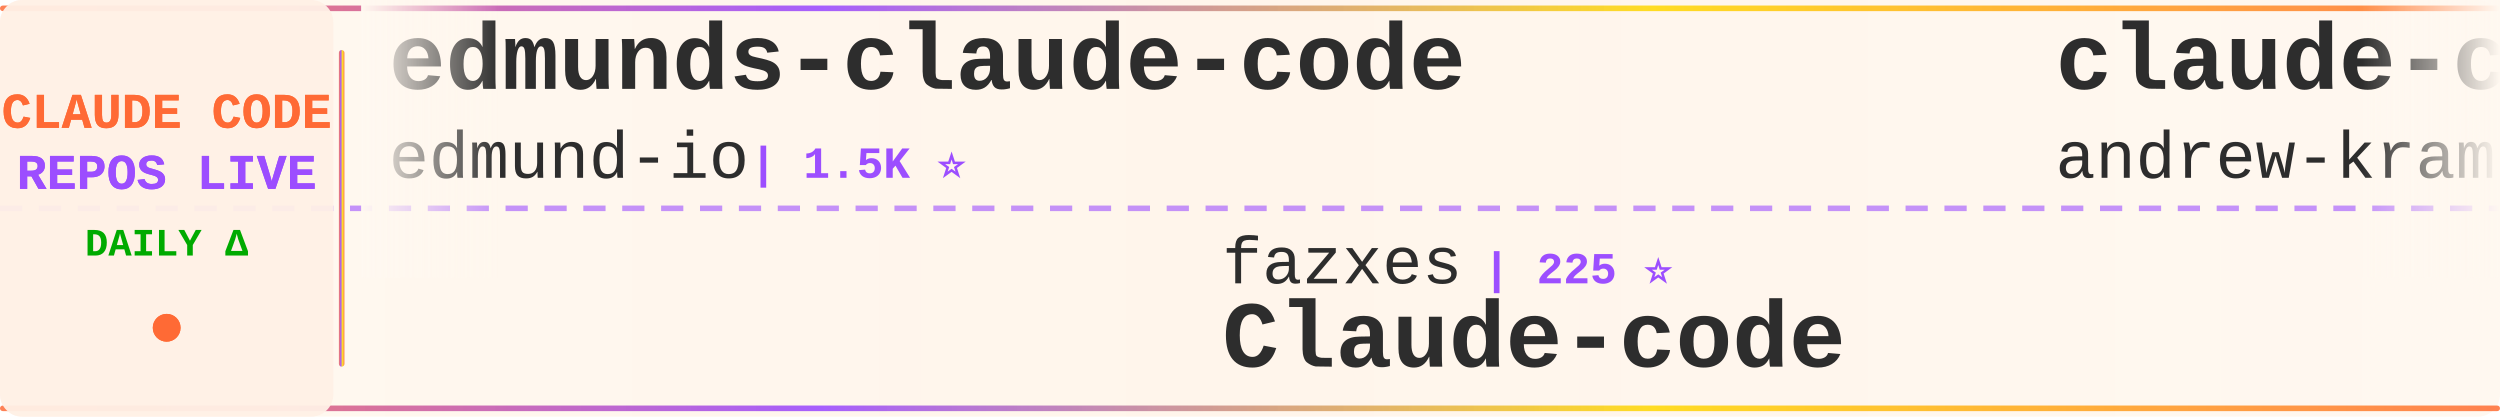
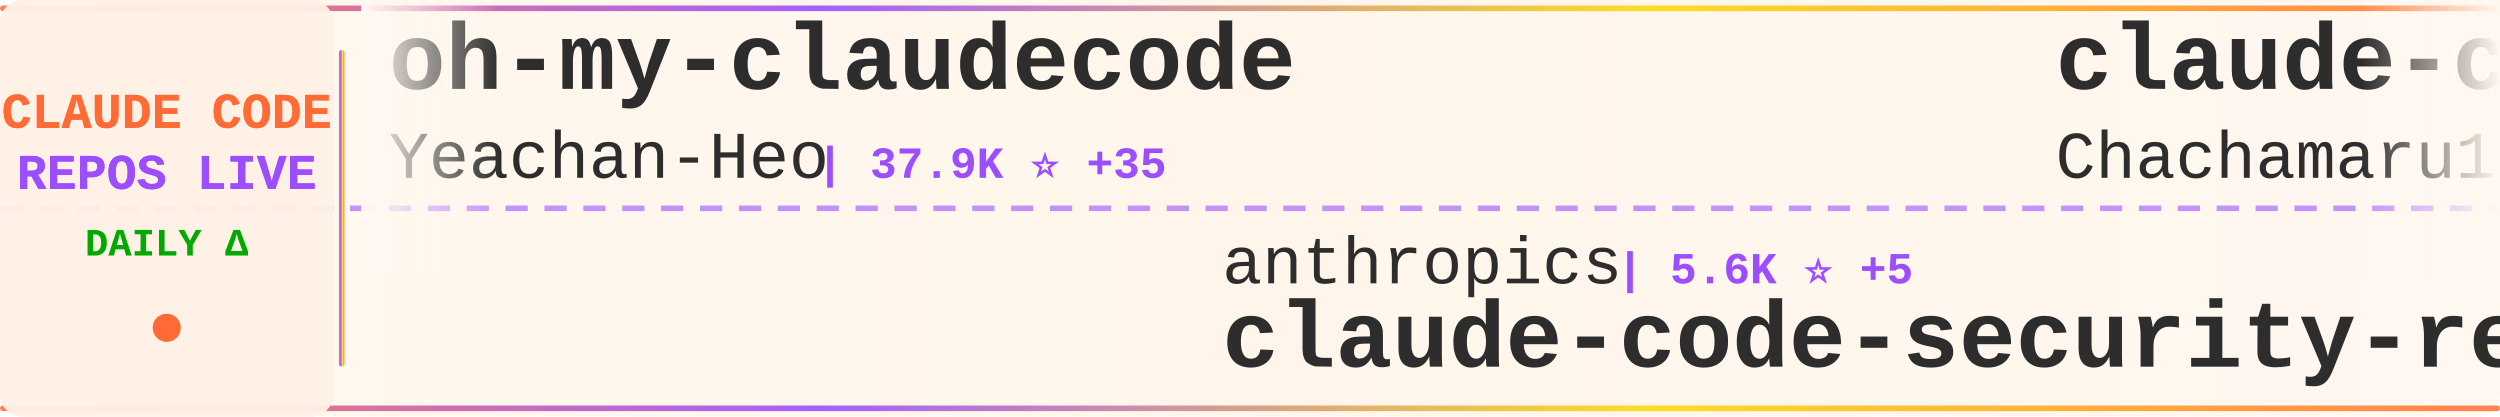
<svg xmlns="http://www.w3.org/2000/svg" width="900" height="150">
  <defs>
    <linearGradient id="tickerBg" x1="0%" y1="0%" x2="100%" y2="0%">
      <stop offset="0%" style="stop-color:#fff8f0;stop-opacity:0.98" />
      <stop offset="50%" style="stop-color:#fff5eb;stop-opacity:1" />
      <stop offset="100%" style="stop-color:#fff8f0;stop-opacity:0.98" />
    </linearGradient>
    <linearGradient id="borderGrad" x1="0%" y1="0%" x2="100%" y2="0%">
      <stop offset="0%" style="stop-color:#FF6B35;stop-opacity:0.85">
        <animate attributeName="stop-opacity" values="0.85;1;0.85" dur="2s" repeatCount="indefinite" />
      </stop>
      <stop offset="33%" style="stop-color:#9C4EFF;stop-opacity:0.9">
        <animate attributeName="stop-opacity" values="0.9;1;0.9" dur="2.2s" repeatCount="indefinite" />
      </stop>
      <stop offset="66%" style="stop-color:#FFD700;stop-opacity:0.85">
        <animate attributeName="stop-opacity" values="0.85;1;0.85" dur="1.8s" repeatCount="indefinite" />
      </stop>
      <stop offset="100%" style="stop-color:#FF6B35;stop-opacity:0.85">
        <animate attributeName="stop-opacity" values="0.85;1;0.85" dur="2s" repeatCount="indefinite" />
      </stop>
    </linearGradient>
    <filter id="textGlow">
      <feGaussianBlur stdDeviation="0.15" result="coloredBlur" />
      <feMerge>
        <feMergeNode in="coloredBlur" />
        <feMergeNode in="SourceGraphic" />
      </feMerge>
    </filter>
    <filter id="metricGlow">
      <feGaussianBlur stdDeviation="0.2" result="coloredBlur" />
      <feMerge>
        <feMergeNode in="coloredBlur" />
        <feMergeNode in="SourceGraphic" />
      </feMerge>
    </filter>
    <linearGradient id="leftFade" x1="0%" y1="0%" x2="100%" y2="0%">
      <stop offset="0%" style="stop-color:#fff8f0;stop-opacity:1" />
      <stop offset="100%" style="stop-color:#fff8f0;stop-opacity:0" />
    </linearGradient>
    <linearGradient id="rightFade" x1="0%" y1="0%" x2="100%" y2="0%">
      <stop offset="0%" style="stop-color:#fff8f0;stop-opacity:0" />
      <stop offset="100%" style="stop-color:#fff8f0;stop-opacity:1" />
    </linearGradient>
  </defs>
  <rect width="900" height="150" fill="url(#tickerBg)" rx="8" />
  <rect x="0" y="2" width="900" height="2" fill="url(#borderGrad)" rx="1" />
  <rect x="0" y="146" width="900" height="2" fill="url(#borderGrad)" rx="1" />
  <line x1="0" y1="75" x2="900" y2="75" stroke="#9C4EFF" stroke-width="2" stroke-dasharray="8 6" opacity="0.6" />
  <rect x="0" y="0" width="120" height="150" fill="#fff0e6" opacity="0.95" rx="8" />
  <text x="60" y="46" font-family="'Courier New', monospace" font-size="18" font-weight="bold" fill="#FF6B35" text-anchor="middle" filter="url(#textGlow)">
    CLAUDE CODE
  </text>
  <text x="60" y="68" font-family="'Courier New', monospace" font-size="18" font-weight="bold" fill="#9C4EFF" text-anchor="middle" filter="url(#textGlow)">
    REPOS LIVE
  </text>
  <text x="60" y="92" font-family="'Courier New', monospace" font-size="14" font-weight="bold" fill="#00aa00" text-anchor="middle">
    DAILY Δ
  </text>
  <circle cx="60" cy="118" r="5" fill="#FF6B35" filter="url(#metricGlow)">
    <animate attributeName="r" values="4;6;4" dur="1.5s" repeatCount="indefinite" />
    <animate attributeName="opacity" values="0.6;1;0.6" dur="1.5s" repeatCount="indefinite" />
  </circle>
  <rect x="122" y="18" width="2" height="114" fill="url(#borderGrad)" rx="1" />
  <clipPath id="tickerClip">
    <rect x="130" y="0" width="770" height="150" />
  </clipPath>
  <g clip-path="url(#tickerClip)">
    <g id="tickerItems">
      <animateTransform attributeName="transform" attributeType="XML" type="translate" from="0 0" to="-3000 0" dur="54s" repeatCount="indefinite" />
      <g transform="translate(0, 0)">
-         <text x="140" y="32" font-family="'Courier New', monospace" font-size="34" font-weight="bold" fill="#2d2d2d">edmunds-claude-code</text>
-         <text x="140" y="64" font-family="'Courier New', monospace" font-size="24" font-weight="normal" fill="#2d2d2d" opacity="1.0">edmund-io</text>
-         <text x="270" y="64" font-family="'Courier New', monospace" font-size="16" font-weight="bold" fill="#9C4EFF"> | 1.5K ⭐</text>
+         <text x="140" y="32" font-family="'Courier New', monospace" font-size="34" font-weight="bold" fill="#2d2d2d">oh-my-claudecode</text>
+         <text x="140" y="64" font-family="'Courier New', monospace" font-size="24" font-weight="normal" fill="#2d2d2d" opacity="1.0">Yeachan-Heo</text>
+         <text x="294" y="64" font-family="'Courier New', monospace" font-size="16" font-weight="bold" fill="#9C4EFF"> | 37.9K ⭐ +35</text>
      </g>
      <g transform="translate(300, 0)">
-         <text x="140" y="102" font-family="'Courier New', monospace" font-size="24" font-weight="normal" fill="#2d2d2d" opacity="1.0">fazxes</text>
-         <text x="234" y="102" font-family="'Courier New', monospace" font-size="16" font-weight="bold" fill="#9C4EFF"> | 225 ⭐</text>
-         <text x="140" y="132" font-family="'Courier New', monospace" font-size="34" font-weight="bold" fill="#2d2d2d">Claude-code</text>
+         <text x="140" y="102" font-family="'Courier New', monospace" font-size="24" font-weight="normal" fill="#2d2d2d" opacity="1.0">anthropics</text>
+         <text x="282" y="102" font-family="'Courier New', monospace" font-size="16" font-weight="bold" fill="#9C4EFF"> | 5.6K ⭐ +5</text>
+         <text x="140" y="132" font-family="'Courier New', monospace" font-size="34" font-weight="bold" fill="#2d2d2d">claude-code-security-rev...</text>
      </g>
      <g transform="translate(600, 0)">
-         <text x="140" y="32" font-family="'Courier New', monospace" font-size="34" font-weight="bold" fill="#2d2d2d">claude-code-source-build</text>
-         <text x="140" y="64" font-family="'Courier New', monospace" font-size="24" font-weight="normal" fill="#2d2d2d" opacity="1.0">andrew-kramer-inno</text>
-         <text x="378" y="64" font-family="'Courier New', monospace" font-size="16" font-weight="bold" fill="#9C4EFF"> | 595 ⭐</text>
+         <text x="140" y="32" font-family="'Courier New', monospace" font-size="34" font-weight="bold" fill="#2d2d2d">claude-code-harness</text>
+         <text x="140" y="64" font-family="'Courier New', monospace" font-size="24" font-weight="normal" fill="#2d2d2d" opacity="1.0">Chachamaru127</text>
+         <text x="318" y="64" font-family="'Courier New', monospace" font-size="16" font-weight="bold" fill="#9C4EFF"> | 3.0K ⭐ +4</text>
      </g>
      <g transform="translate(900, 0)">
-         <text x="140" y="102" font-family="'Courier New', monospace" font-size="24" font-weight="normal" fill="#2d2d2d" opacity="1.0">codeaashu</text>
-         <text x="270" y="102" font-family="'Courier New', monospace" font-size="16" font-weight="bold" fill="#9C4EFF"> | 3.1K ⭐ +7</text>
-         <text x="140" y="132" font-family="'Courier New', monospace" font-size="34" font-weight="bold" fill="#2d2d2d">claude-code</text>
+         <text x="140" y="102" font-family="'Courier New', monospace" font-size="24" font-weight="normal" fill="#2d2d2d" opacity="1.0">pedrohcgs</text>
+         <text x="270" y="102" font-family="'Courier New', monospace" font-size="16" font-weight="bold" fill="#9C4EFF"> | 1.4K ⭐ +2</text>
+         <text x="140" y="132" font-family="'Courier New', monospace" font-size="34" font-weight="bold" fill="#2d2d2d">claude-code-my-workflow</text>
      </g>
      <g transform="translate(1200, 0)">
-         <text x="140" y="32" font-family="'Courier New', monospace" font-size="34" font-weight="bold" fill="#2d2d2d">claude-code-workflows</text>
-         <text x="140" y="64" font-family="'Courier New', monospace" font-size="24" font-weight="normal" fill="#2d2d2d" opacity="1.0">OneRedOak</text>
-         <text x="270" y="64" font-family="'Courier New', monospace" font-size="16" font-weight="bold" fill="#9C4EFF"> | 3.9K ⭐</text>
+         <text x="140" y="32" font-family="'Courier New', monospace" font-size="34" font-weight="bold" fill="#2d2d2d">pi-vs-claude-code</text>
+         <text x="140" y="64" font-family="'Courier New', monospace" font-size="24" font-weight="normal" fill="#2d2d2d" opacity="1.0">disler</text>
+         <text x="234" y="64" font-family="'Courier New', monospace" font-size="16" font-weight="bold" fill="#9C4EFF"> | 1.5K ⭐ +2</text>
      </g>
      <g transform="translate(1500, 0)">
-         <text x="140" y="102" font-family="'Courier New', monospace" font-size="24" font-weight="normal" fill="#2d2d2d" opacity="1.0">isboyjc</text>
-         <text x="246" y="102" font-family="'Courier New', monospace" font-size="16" font-weight="bold" fill="#9C4EFF"> | 162 ⭐</text>
-         <text x="140" y="132" font-family="'Courier New', monospace" font-size="34" font-weight="bold" fill="#2d2d2d">claude-code</text>
+         <text x="140" y="102" font-family="'Courier New', monospace" font-size="24" font-weight="normal" fill="#2d2d2d" opacity="1.0">repowise-dev</text>
+         <text x="306" y="102" font-family="'Courier New', monospace" font-size="16" font-weight="bold" fill="#9C4EFF"> | 1.2K ⭐ +2</text>
+         <text x="140" y="132" font-family="'Courier New', monospace" font-size="34" font-weight="bold" fill="#2d2d2d">claude-code-prompts</text>
      </g>
      <g transform="translate(1800, 0)">
-         <text x="140" y="32" font-family="'Courier New', monospace" font-size="34" font-weight="bold" fill="#2d2d2d">claude-code-hooks-master...</text>
-         <text x="140" y="64" font-family="'Courier New', monospace" font-size="24" font-weight="normal" fill="#2d2d2d" opacity="1.0">disler</text>
-         <text x="234" y="64" font-family="'Courier New', monospace" font-size="16" font-weight="bold" fill="#9C4EFF"> | 3.8K ⭐ +2</text>
+         <text x="140" y="32" font-family="'Courier New', monospace" font-size="34" font-weight="bold" fill="#2d2d2d">claude-code</text>
+         <text x="140" y="64" font-family="'Courier New', monospace" font-size="24" font-weight="normal" fill="#2d2d2d" opacity="1.0">xorespesp</text>
+         <text x="270" y="64" font-family="'Courier New', monospace" font-size="16" font-weight="bold" fill="#9C4EFF"> | 231 ⭐ +1</text>
      </g>
      <g transform="translate(2100, 0)">
-         <text x="140" y="102" font-family="'Courier New', monospace" font-size="24" font-weight="normal" fill="#2d2d2d" opacity="1.0">zstmfhy</text>
-         <text x="246" y="102" font-family="'Courier New', monospace" font-size="16" font-weight="bold" fill="#9C4EFF"> | 190 ⭐</text>
-         <text x="140" y="132" font-family="'Courier New', monospace" font-size="34" font-weight="bold" fill="#2d2d2d">Claude-code</text>
+         <text x="140" y="102" font-family="'Courier New', monospace" font-size="24" font-weight="normal" fill="#2d2d2d" opacity="1.0">Maciek-roboblog</text>
+         <text x="342" y="102" font-family="'Courier New', monospace" font-size="16" font-weight="bold" fill="#9C4EFF"> | 8.5K ⭐ +7</text>
+         <text x="140" y="132" font-family="'Courier New', monospace" font-size="34" font-weight="bold" fill="#2d2d2d">Claude-Code-Usage-Monito...</text>
      </g>
      <g transform="translate(2400, 0)">
-         <text x="140" y="32" font-family="'Courier New', monospace" font-size="34" font-weight="bold" fill="#2d2d2d">claude-code-webui</text>
-         <text x="140" y="64" font-family="'Courier New', monospace" font-size="24" font-weight="normal" fill="#2d2d2d" opacity="1.0">sugyan</text>
-         <text x="234" y="64" font-family="'Courier New', monospace" font-size="16" font-weight="bold" fill="#9C4EFF"> | 1.1K ⭐</text>
+         <text x="140" y="32" font-family="'Courier New', monospace" font-size="34" font-weight="bold" fill="#2d2d2d">skills</text>
+         <text x="140" y="64" font-family="'Courier New', monospace" font-size="24" font-weight="normal" fill="#2d2d2d" opacity="1.0">anthropics</text>
+         <text x="282" y="64" font-family="'Courier New', monospace" font-size="16" font-weight="bold" fill="#9C4EFF"> | 162.9K ⭐ +284</text>
      </g>
      <g transform="translate(2700, 0)">
-         <text x="140" y="102" font-family="'Courier New', monospace" font-size="24" font-weight="normal" fill="#2d2d2d" opacity="1.0">Onewon</text>
-         <text x="234" y="102" font-family="'Courier New', monospace" font-size="16" font-weight="bold" fill="#9C4EFF"> | 181 ⭐</text>
-         <text x="140" y="132" font-family="'Courier New', monospace" font-size="34" font-weight="bold" fill="#2d2d2d">claude-code</text>
+         <text x="140" y="102" font-family="'Courier New', monospace" font-size="24" font-weight="normal" fill="#2d2d2d" opacity="1.0">jqueryscript</text>
+         <text x="306" y="102" font-family="'Courier New', monospace" font-size="16" font-weight="bold" fill="#9C4EFF"> | 471 ⭐ +2</text>
+         <text x="140" y="132" font-family="'Courier New', monospace" font-size="34" font-weight="bold" fill="#2d2d2d">awesome-claude-code</text>
      </g>
      <g transform="translate(3000, 0)">
-         <text x="140" y="32" font-family="'Courier New', monospace" font-size="34" font-weight="bold" fill="#2d2d2d">edmunds-claude-code</text>
-         <text x="140" y="64" font-family="'Courier New', monospace" font-size="24" font-weight="normal" fill="#2d2d2d" opacity="1.0">edmund-io</text>
-         <text x="270" y="64" font-family="'Courier New', monospace" font-size="16" font-weight="bold" fill="#9C4EFF"> | 1.5K ⭐</text>
+         <text x="140" y="32" font-family="'Courier New', monospace" font-size="34" font-weight="bold" fill="#2d2d2d">oh-my-claudecode</text>
+         <text x="140" y="64" font-family="'Courier New', monospace" font-size="24" font-weight="normal" fill="#2d2d2d" opacity="1.0">Yeachan-Heo</text>
+         <text x="294" y="64" font-family="'Courier New', monospace" font-size="16" font-weight="bold" fill="#9C4EFF"> | 37.9K ⭐ +35</text>
      </g>
      <g transform="translate(3300, 0)">
-         <text x="140" y="102" font-family="'Courier New', monospace" font-size="24" font-weight="normal" fill="#2d2d2d" opacity="1.0">fazxes</text>
-         <text x="234" y="102" font-family="'Courier New', monospace" font-size="16" font-weight="bold" fill="#9C4EFF"> | 225 ⭐</text>
-         <text x="140" y="132" font-family="'Courier New', monospace" font-size="34" font-weight="bold" fill="#2d2d2d">Claude-code</text>
+         <text x="140" y="102" font-family="'Courier New', monospace" font-size="24" font-weight="normal" fill="#2d2d2d" opacity="1.0">anthropics</text>
+         <text x="282" y="102" font-family="'Courier New', monospace" font-size="16" font-weight="bold" fill="#9C4EFF"> | 5.6K ⭐ +5</text>
+         <text x="140" y="132" font-family="'Courier New', monospace" font-size="34" font-weight="bold" fill="#2d2d2d">claude-code-security-rev...</text>
      </g>
      <g transform="translate(3600, 0)">
-         <text x="140" y="32" font-family="'Courier New', monospace" font-size="34" font-weight="bold" fill="#2d2d2d">claude-code-source-build</text>
-         <text x="140" y="64" font-family="'Courier New', monospace" font-size="24" font-weight="normal" fill="#2d2d2d" opacity="1.0">andrew-kramer-inno</text>
-         <text x="378" y="64" font-family="'Courier New', monospace" font-size="16" font-weight="bold" fill="#9C4EFF"> | 595 ⭐</text>
+         <text x="140" y="32" font-family="'Courier New', monospace" font-size="34" font-weight="bold" fill="#2d2d2d">claude-code-harness</text>
+         <text x="140" y="64" font-family="'Courier New', monospace" font-size="24" font-weight="normal" fill="#2d2d2d" opacity="1.0">Chachamaru127</text>
+         <text x="318" y="64" font-family="'Courier New', monospace" font-size="16" font-weight="bold" fill="#9C4EFF"> | 3.0K ⭐ +4</text>
      </g>
      <g transform="translate(3900, 0)">
-         <text x="140" y="102" font-family="'Courier New', monospace" font-size="24" font-weight="normal" fill="#2d2d2d" opacity="1.0">codeaashu</text>
-         <text x="270" y="102" font-family="'Courier New', monospace" font-size="16" font-weight="bold" fill="#9C4EFF"> | 3.1K ⭐ +7</text>
-         <text x="140" y="132" font-family="'Courier New', monospace" font-size="34" font-weight="bold" fill="#2d2d2d">claude-code</text>
+         <text x="140" y="102" font-family="'Courier New', monospace" font-size="24" font-weight="normal" fill="#2d2d2d" opacity="1.0">pedrohcgs</text>
+         <text x="270" y="102" font-family="'Courier New', monospace" font-size="16" font-weight="bold" fill="#9C4EFF"> | 1.4K ⭐ +2</text>
+         <text x="140" y="132" font-family="'Courier New', monospace" font-size="34" font-weight="bold" fill="#2d2d2d">claude-code-my-workflow</text>
      </g>
    </g>
  </g>
  <rect x="130" y="0" width="50" height="100" fill="url(#leftFade)" />
  <rect x="850" y="0" width="50" height="100" fill="url(#rightFade)" />
</svg>
